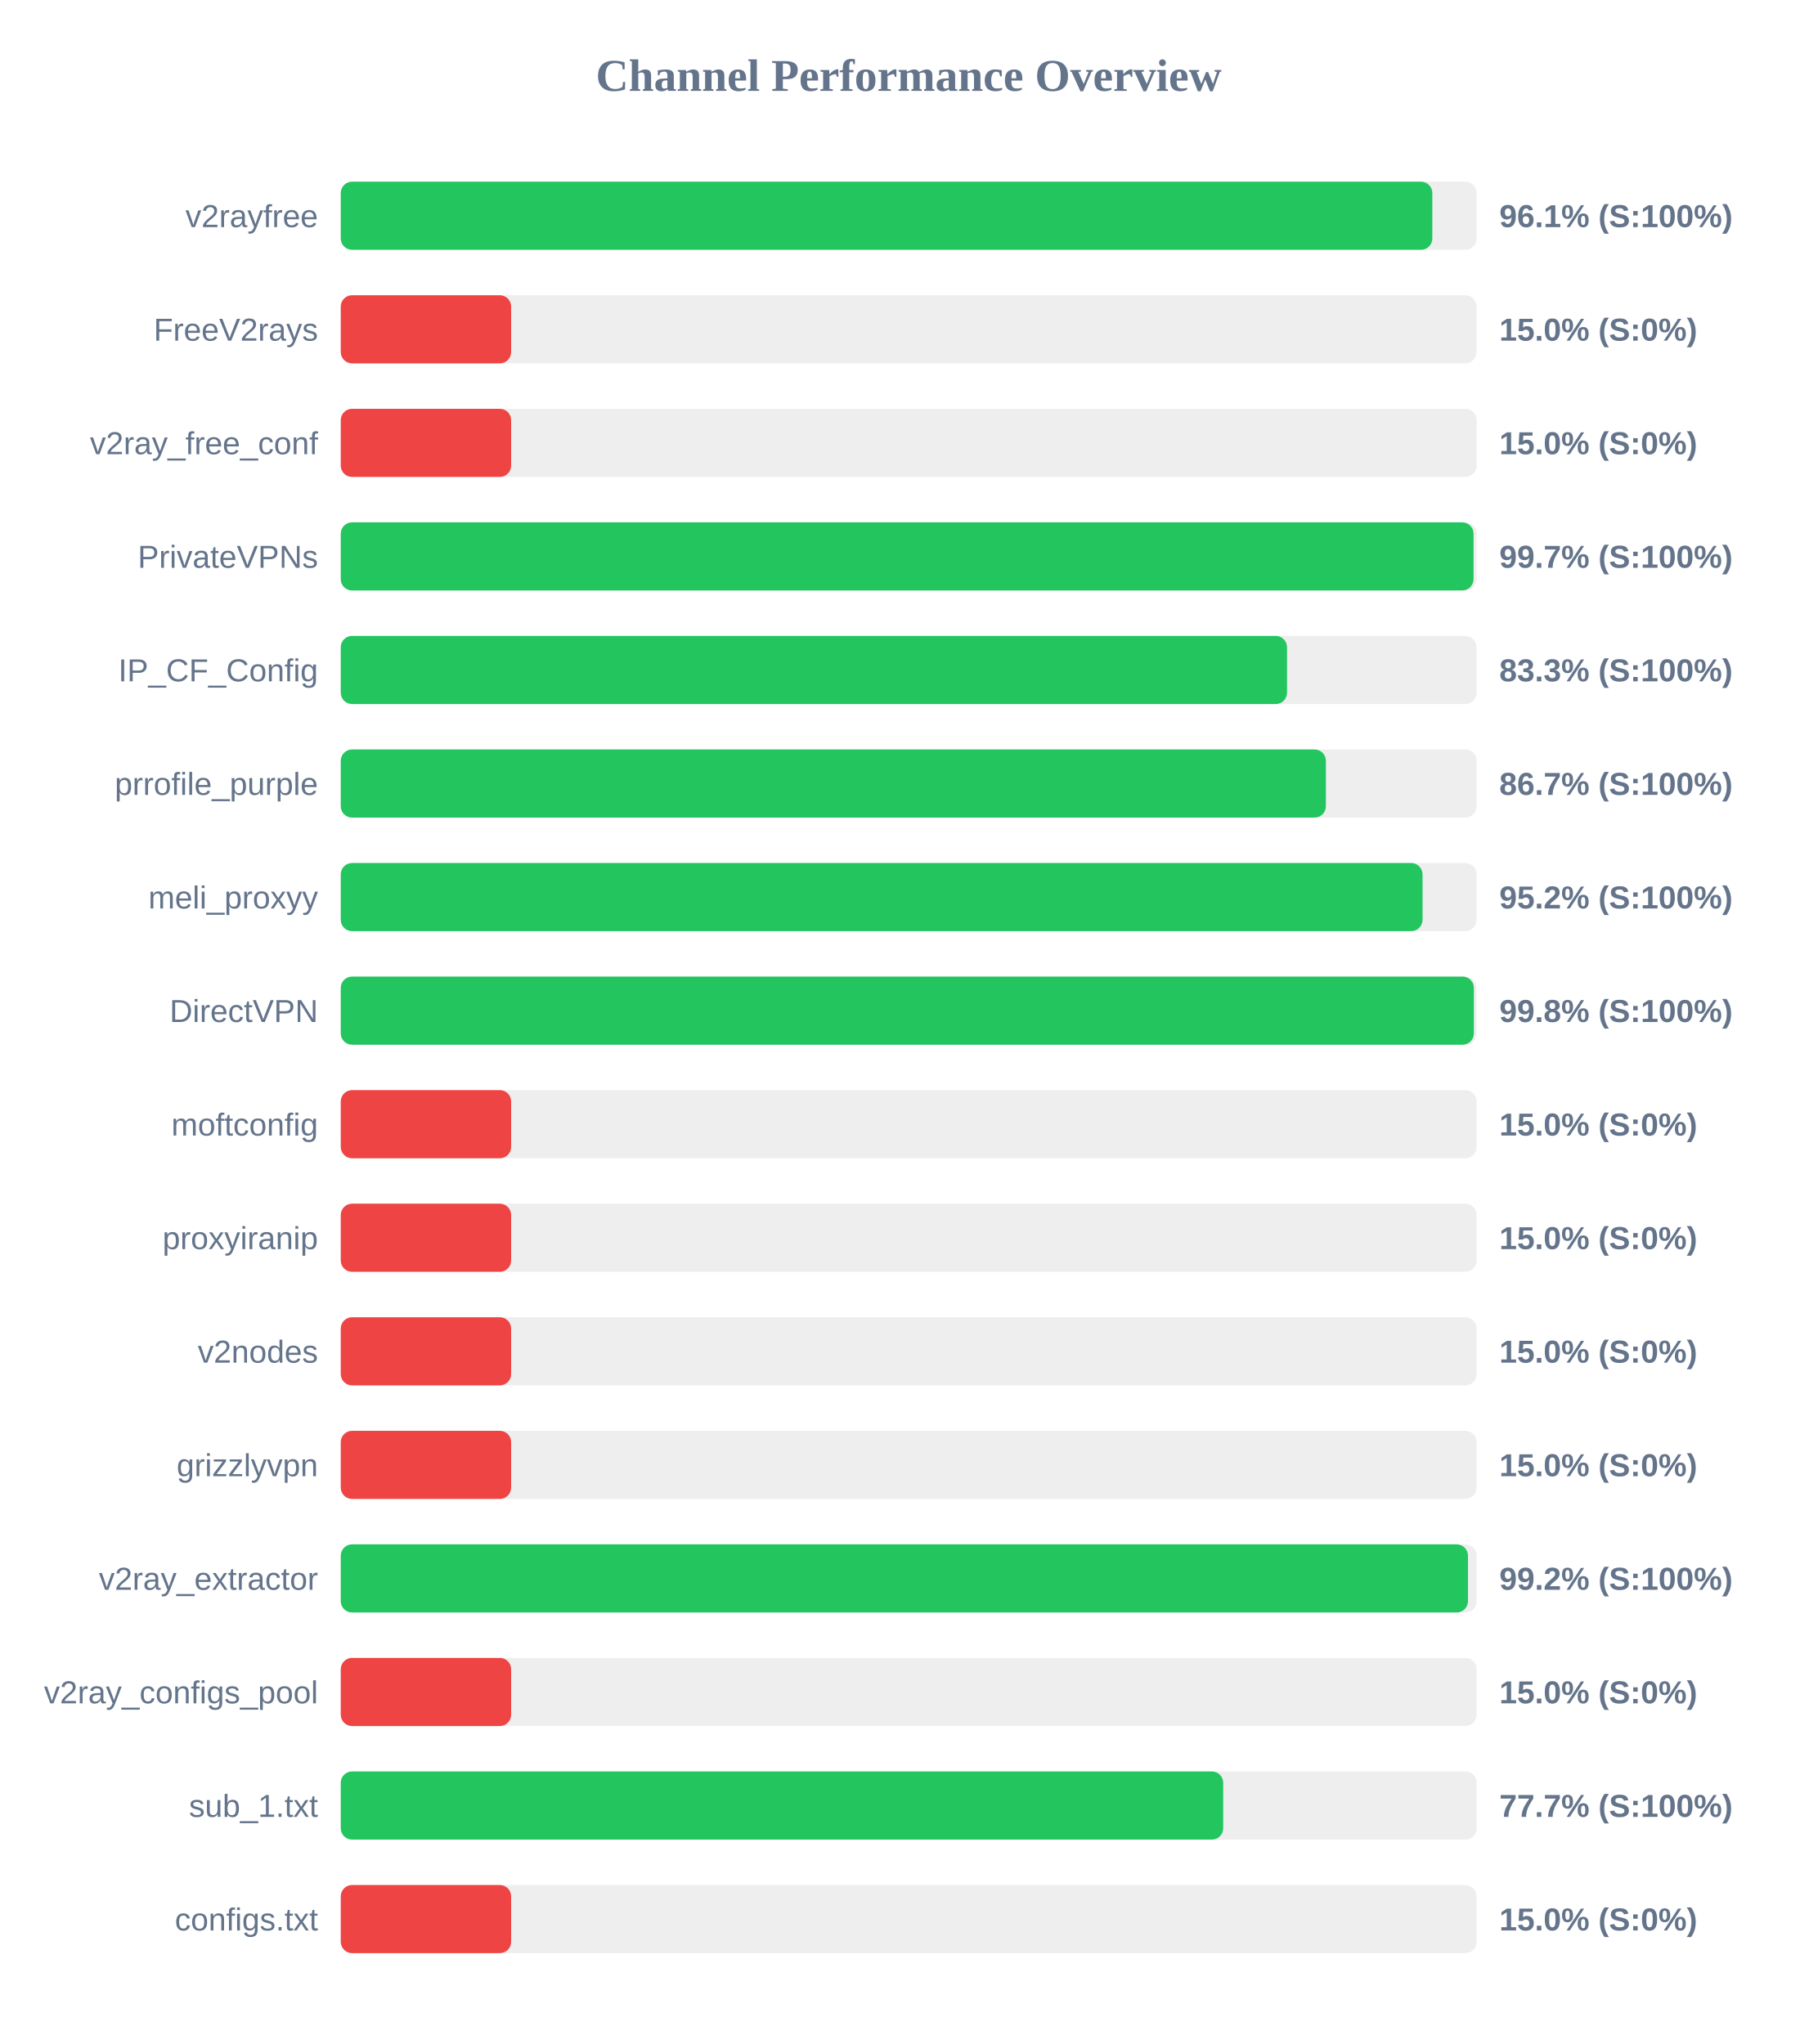
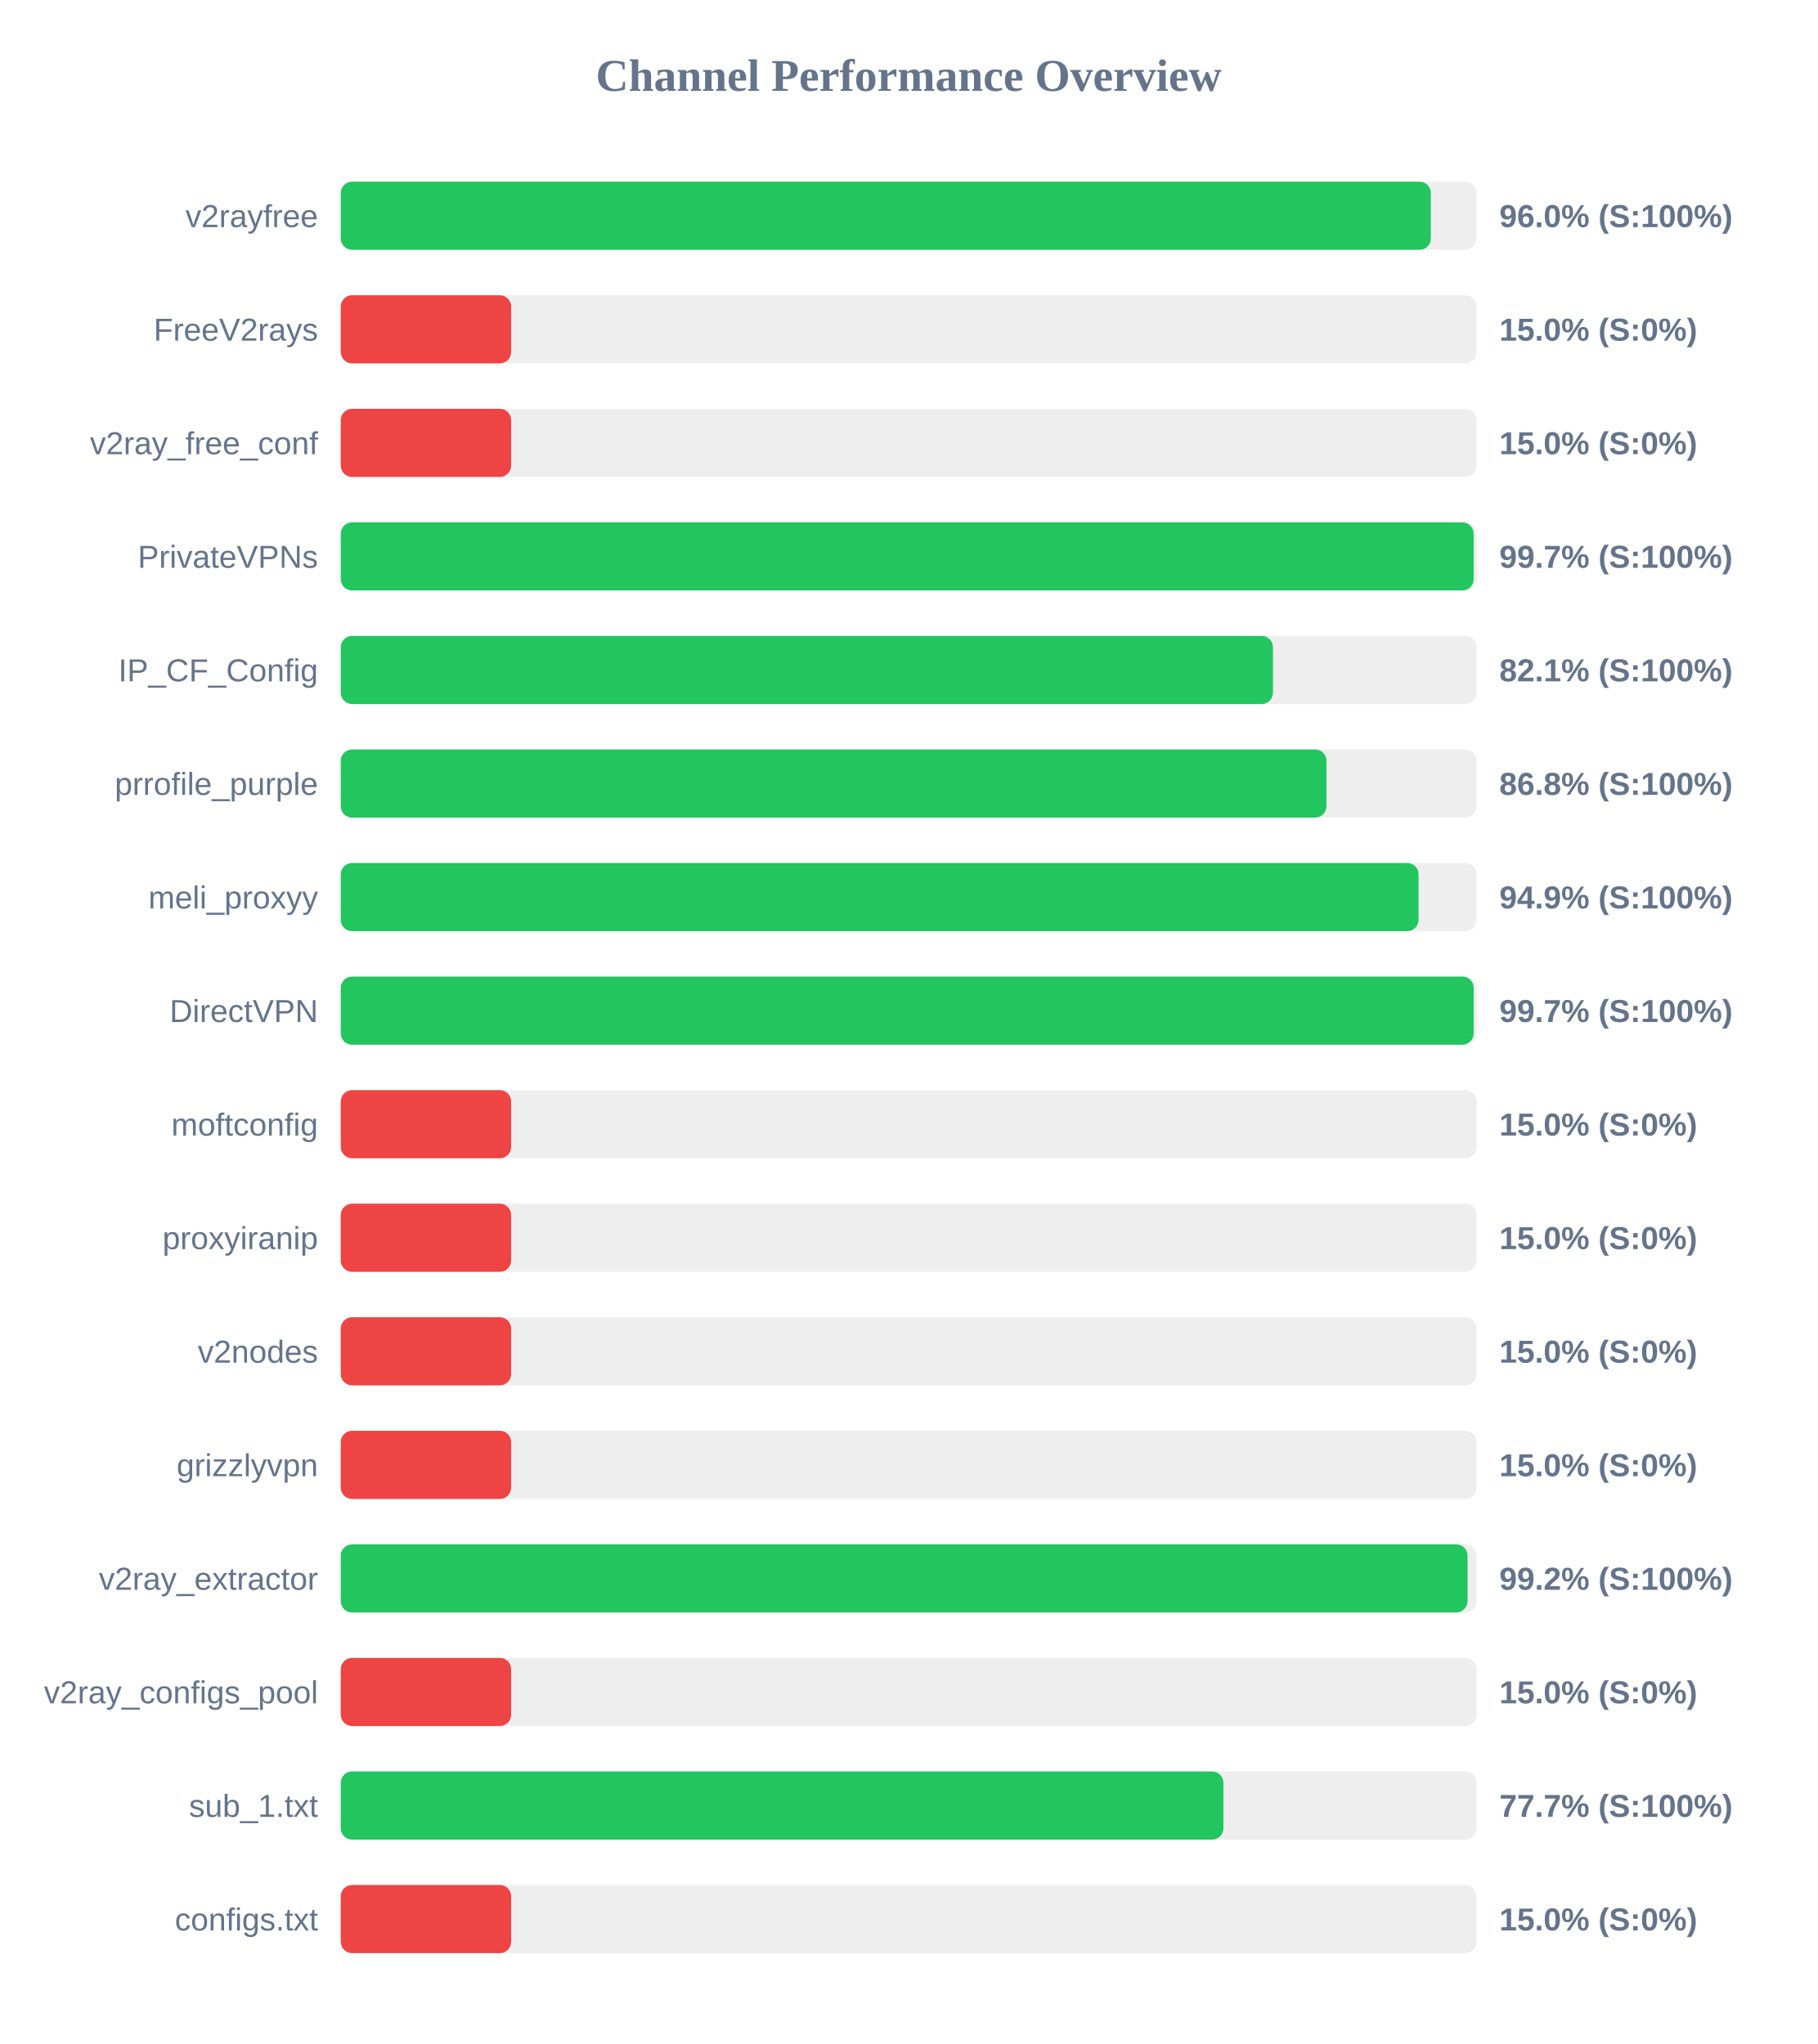
<svg xmlns="http://www.w3.org/2000/svg" width="800" height="900" version="1.1">
  <style>
        .row { font: 14px Arial; fill: #64748b; }
        .score { font: bold 14px Arial; fill: #64748b; }
    </style>
  <text x="400" y="40" text-anchor="middle" font-size="20px" font-weight="bold" fill="#64748b">Channel Performance Overview</text>
  <rect x="150" y="80" width="500" height="30" fill="#eee" rx="5" />
-   <rect x="150" y="80" width="480.5" height="30" fill="#22c55e" rx="5" />
+   <rect x="150" y="80" width="479.85" height="30" fill="#22c55e" rx="5" />
  <text x="140" y="100" text-anchor="end" class="row">v2rayfree</text>
-   <text x="660" y="100" text-anchor="start" class="score">96.1% (S:100%)</text>
+   <text x="660" y="100" text-anchor="start" class="score">96.0% (S:100%)</text>
  <rect x="150" y="130" width="500" height="30" fill="#eee" rx="5" />
  <rect x="150" y="130" width="75.0" height="30" fill="#ef4444" rx="5" />
  <text x="140" y="150" text-anchor="end" class="row">FreeV2rays</text>
  <text x="660" y="150" text-anchor="start" class="score">15.0% (S:0%)</text>
  <rect x="150" y="180" width="500" height="30" fill="#eee" rx="5" />
  <rect x="150" y="180" width="75.0" height="30" fill="#ef4444" rx="5" />
  <text x="140" y="200" text-anchor="end" class="row">v2ray_free_conf</text>
  <text x="660" y="200" text-anchor="start" class="score">15.0% (S:0%)</text>
  <rect x="150" y="230" width="500" height="30" fill="#eee" rx="5" />
-   <rect x="150" y="230" width="498.65" height="30" fill="#22c55e" rx="5" />
+   <rect x="150" y="230" width="498.7" height="30" fill="#22c55e" rx="5" />
  <text x="140" y="250" text-anchor="end" class="row">PrivateVPNs</text>
  <text x="660" y="250" text-anchor="start" class="score">99.7% (S:100%)</text>
  <rect x="150" y="280" width="500" height="30" fill="#eee" rx="5" />
-   <rect x="150" y="280" width="416.55" height="30" fill="#22c55e" rx="5" />
+   <rect x="150" y="280" width="410.35" height="30" fill="#22c55e" rx="5" />
  <text x="140" y="300" text-anchor="end" class="row">IP_CF_Config</text>
-   <text x="660" y="300" text-anchor="start" class="score">83.3% (S:100%)</text>
+   <text x="660" y="300" text-anchor="start" class="score">82.1% (S:100%)</text>
  <rect x="150" y="330" width="500" height="30" fill="#eee" rx="5" />
-   <rect x="150" y="330" width="433.65" height="30" fill="#22c55e" rx="5" />
+   <rect x="150" y="330" width="433.9" height="30" fill="#22c55e" rx="5" />
  <text x="140" y="350" text-anchor="end" class="row">prrofile_purple</text>
-   <text x="660" y="350" text-anchor="start" class="score">86.7% (S:100%)</text>
+   <text x="660" y="350" text-anchor="start" class="score">86.8% (S:100%)</text>
  <rect x="150" y="380" width="500" height="30" fill="#eee" rx="5" />
-   <rect x="150" y="380" width="476.2" height="30" fill="#22c55e" rx="5" />
+   <rect x="150" y="380" width="474.45" height="30" fill="#22c55e" rx="5" />
  <text x="140" y="400" text-anchor="end" class="row">meli_proxyy</text>
-   <text x="660" y="400" text-anchor="start" class="score">95.2% (S:100%)</text>
+   <text x="660" y="400" text-anchor="start" class="score">94.9% (S:100%)</text>
  <rect x="150" y="430" width="500" height="30" fill="#eee" rx="5" />
-   <rect x="150" y="430" width="498.8" height="30" fill="#22c55e" rx="5" />
+   <rect x="150" y="430" width="498.7" height="30" fill="#22c55e" rx="5" />
  <text x="140" y="450" text-anchor="end" class="row">DirectVPN</text>
-   <text x="660" y="450" text-anchor="start" class="score">99.8% (S:100%)</text>
+   <text x="660" y="450" text-anchor="start" class="score">99.7% (S:100%)</text>
  <rect x="150" y="480" width="500" height="30" fill="#eee" rx="5" />
  <rect x="150" y="480" width="75.0" height="30" fill="#ef4444" rx="5" />
  <text x="140" y="500" text-anchor="end" class="row">moftconfig</text>
  <text x="660" y="500" text-anchor="start" class="score">15.0% (S:0%)</text>
  <rect x="150" y="530" width="500" height="30" fill="#eee" rx="5" />
  <rect x="150" y="530" width="75.0" height="30" fill="#ef4444" rx="5" />
  <text x="140" y="550" text-anchor="end" class="row">proxyiranip</text>
  <text x="660" y="550" text-anchor="start" class="score">15.0% (S:0%)</text>
  <rect x="150" y="580" width="500" height="30" fill="#eee" rx="5" />
  <rect x="150" y="580" width="75.0" height="30" fill="#ef4444" rx="5" />
  <text x="140" y="600" text-anchor="end" class="row">v2nodes</text>
  <text x="660" y="600" text-anchor="start" class="score">15.0% (S:0%)</text>
  <rect x="150" y="630" width="500" height="30" fill="#eee" rx="5" />
  <rect x="150" y="630" width="75.0" height="30" fill="#ef4444" rx="5" />
  <text x="140" y="650" text-anchor="end" class="row">grizzlyvpn</text>
  <text x="660" y="650" text-anchor="start" class="score">15.0% (S:0%)</text>
  <rect x="150" y="680" width="500" height="30" fill="#eee" rx="5" />
-   <rect x="150" y="680" width="496.2" height="30" fill="#22c55e" rx="5" />
+   <rect x="150" y="680" width="496.0" height="30" fill="#22c55e" rx="5" />
  <text x="140" y="700" text-anchor="end" class="row">v2ray_extractor</text>
  <text x="660" y="700" text-anchor="start" class="score">99.2% (S:100%)</text>
  <rect x="150" y="730" width="500" height="30" fill="#eee" rx="5" />
  <rect x="150" y="730" width="75.0" height="30" fill="#ef4444" rx="5" />
  <text x="140" y="750" text-anchor="end" class="row">v2ray_configs_pool</text>
  <text x="660" y="750" text-anchor="start" class="score">15.0% (S:0%)</text>
  <rect x="150" y="780" width="500" height="30" fill="#eee" rx="5" />
-   <rect x="150" y="780" width="388.45" height="30" fill="#22c55e" rx="5" />
+   <rect x="150" y="780" width="388.55" height="30" fill="#22c55e" rx="5" />
  <text x="140" y="800" text-anchor="end" class="row">sub_1.txt</text>
  <text x="660" y="800" text-anchor="start" class="score">77.7% (S:100%)</text>
  <rect x="150" y="830" width="500" height="30" fill="#eee" rx="5" />
  <rect x="150" y="830" width="75.0" height="30" fill="#ef4444" rx="5" />
  <text x="140" y="850" text-anchor="end" class="row">configs.txt</text>
  <text x="660" y="850" text-anchor="start" class="score">15.0% (S:0%)</text>
</svg>
